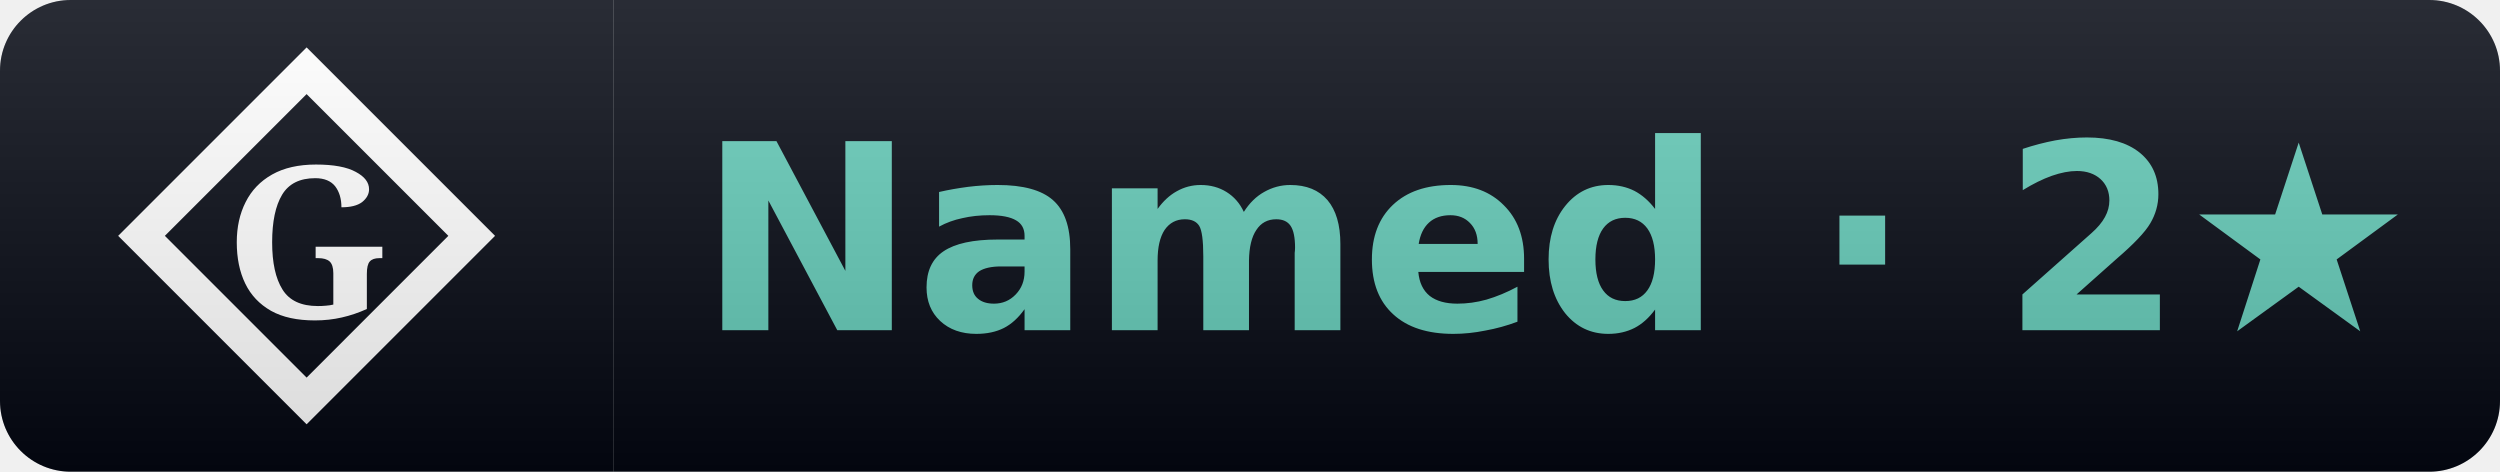
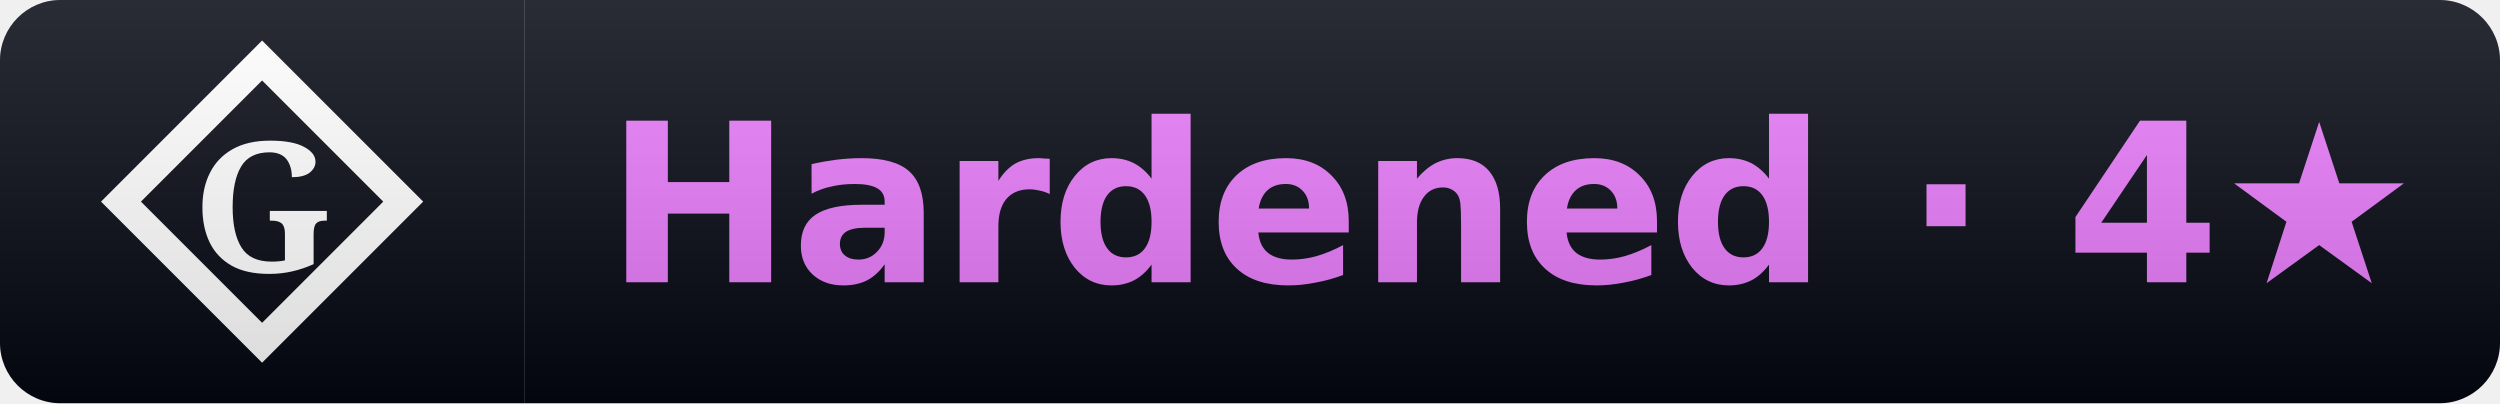
- <svg xmlns="http://www.w3.org/2000/svg" width="106" height="20" viewBox="0 0 106 20" role="img" aria-label="Gaia rank: Named (2 stars)">
+ <svg xmlns="http://www.w3.org/2000/svg" width="124" height="20" viewBox="0 0 124 20" role="img" aria-label="Gaia rank: Hardened (4 stars)">
  <linearGradient id="s" x2="0" y2="100%">
    <stop offset="0" stop-color="#fff" stop-opacity=".15" />
    <stop offset="1" stop-opacity=".15" />
  </linearGradient>
  <clipPath id="r">
-     <rect width="106" height="20" rx="3" fill="#fff" />
+     <rect width="124" height="20" rx="3" fill="#fff" />
  </clipPath>
  <g clip-path="url(#r)">
    <rect width="26" height="20" fill="#030712" />
-     <rect x="26" width="80" height="20" fill="#030712" />
+     <rect x="26" width="98" height="20" fill="#030712" />
    <path d="M 13 3 L 20 10 L 13 17 L 6 10 Z" fill="none" stroke="#ffffff" stroke-width="1.4" stroke-linejoin="miter" />
    <text x="13" y="10" font-family="EB Garamond, Georgia, serif" font-weight="600" font-size="9" fill="#ffffff" text-anchor="middle" dominant-baseline="central">G</text>
-     <text x="66.0" y="14" font-family="Verdana,DejaVu Sans,sans-serif" font-size="11" font-weight="700" text-anchor="middle">
-       <tspan fill="#63cab7">Named · 2★</tspan>
+     <text x="75.0" y="14" font-family="Verdana,DejaVu Sans,sans-serif" font-size="11" font-weight="700" text-anchor="middle">
+       <tspan fill="#e879f9">Hardened · 4★</tspan>
    </text>
-     <rect width="106" height="20" fill="url(#s)" />
+     <rect width="124" height="20" fill="url(#s)" />
  </g>
</svg>
